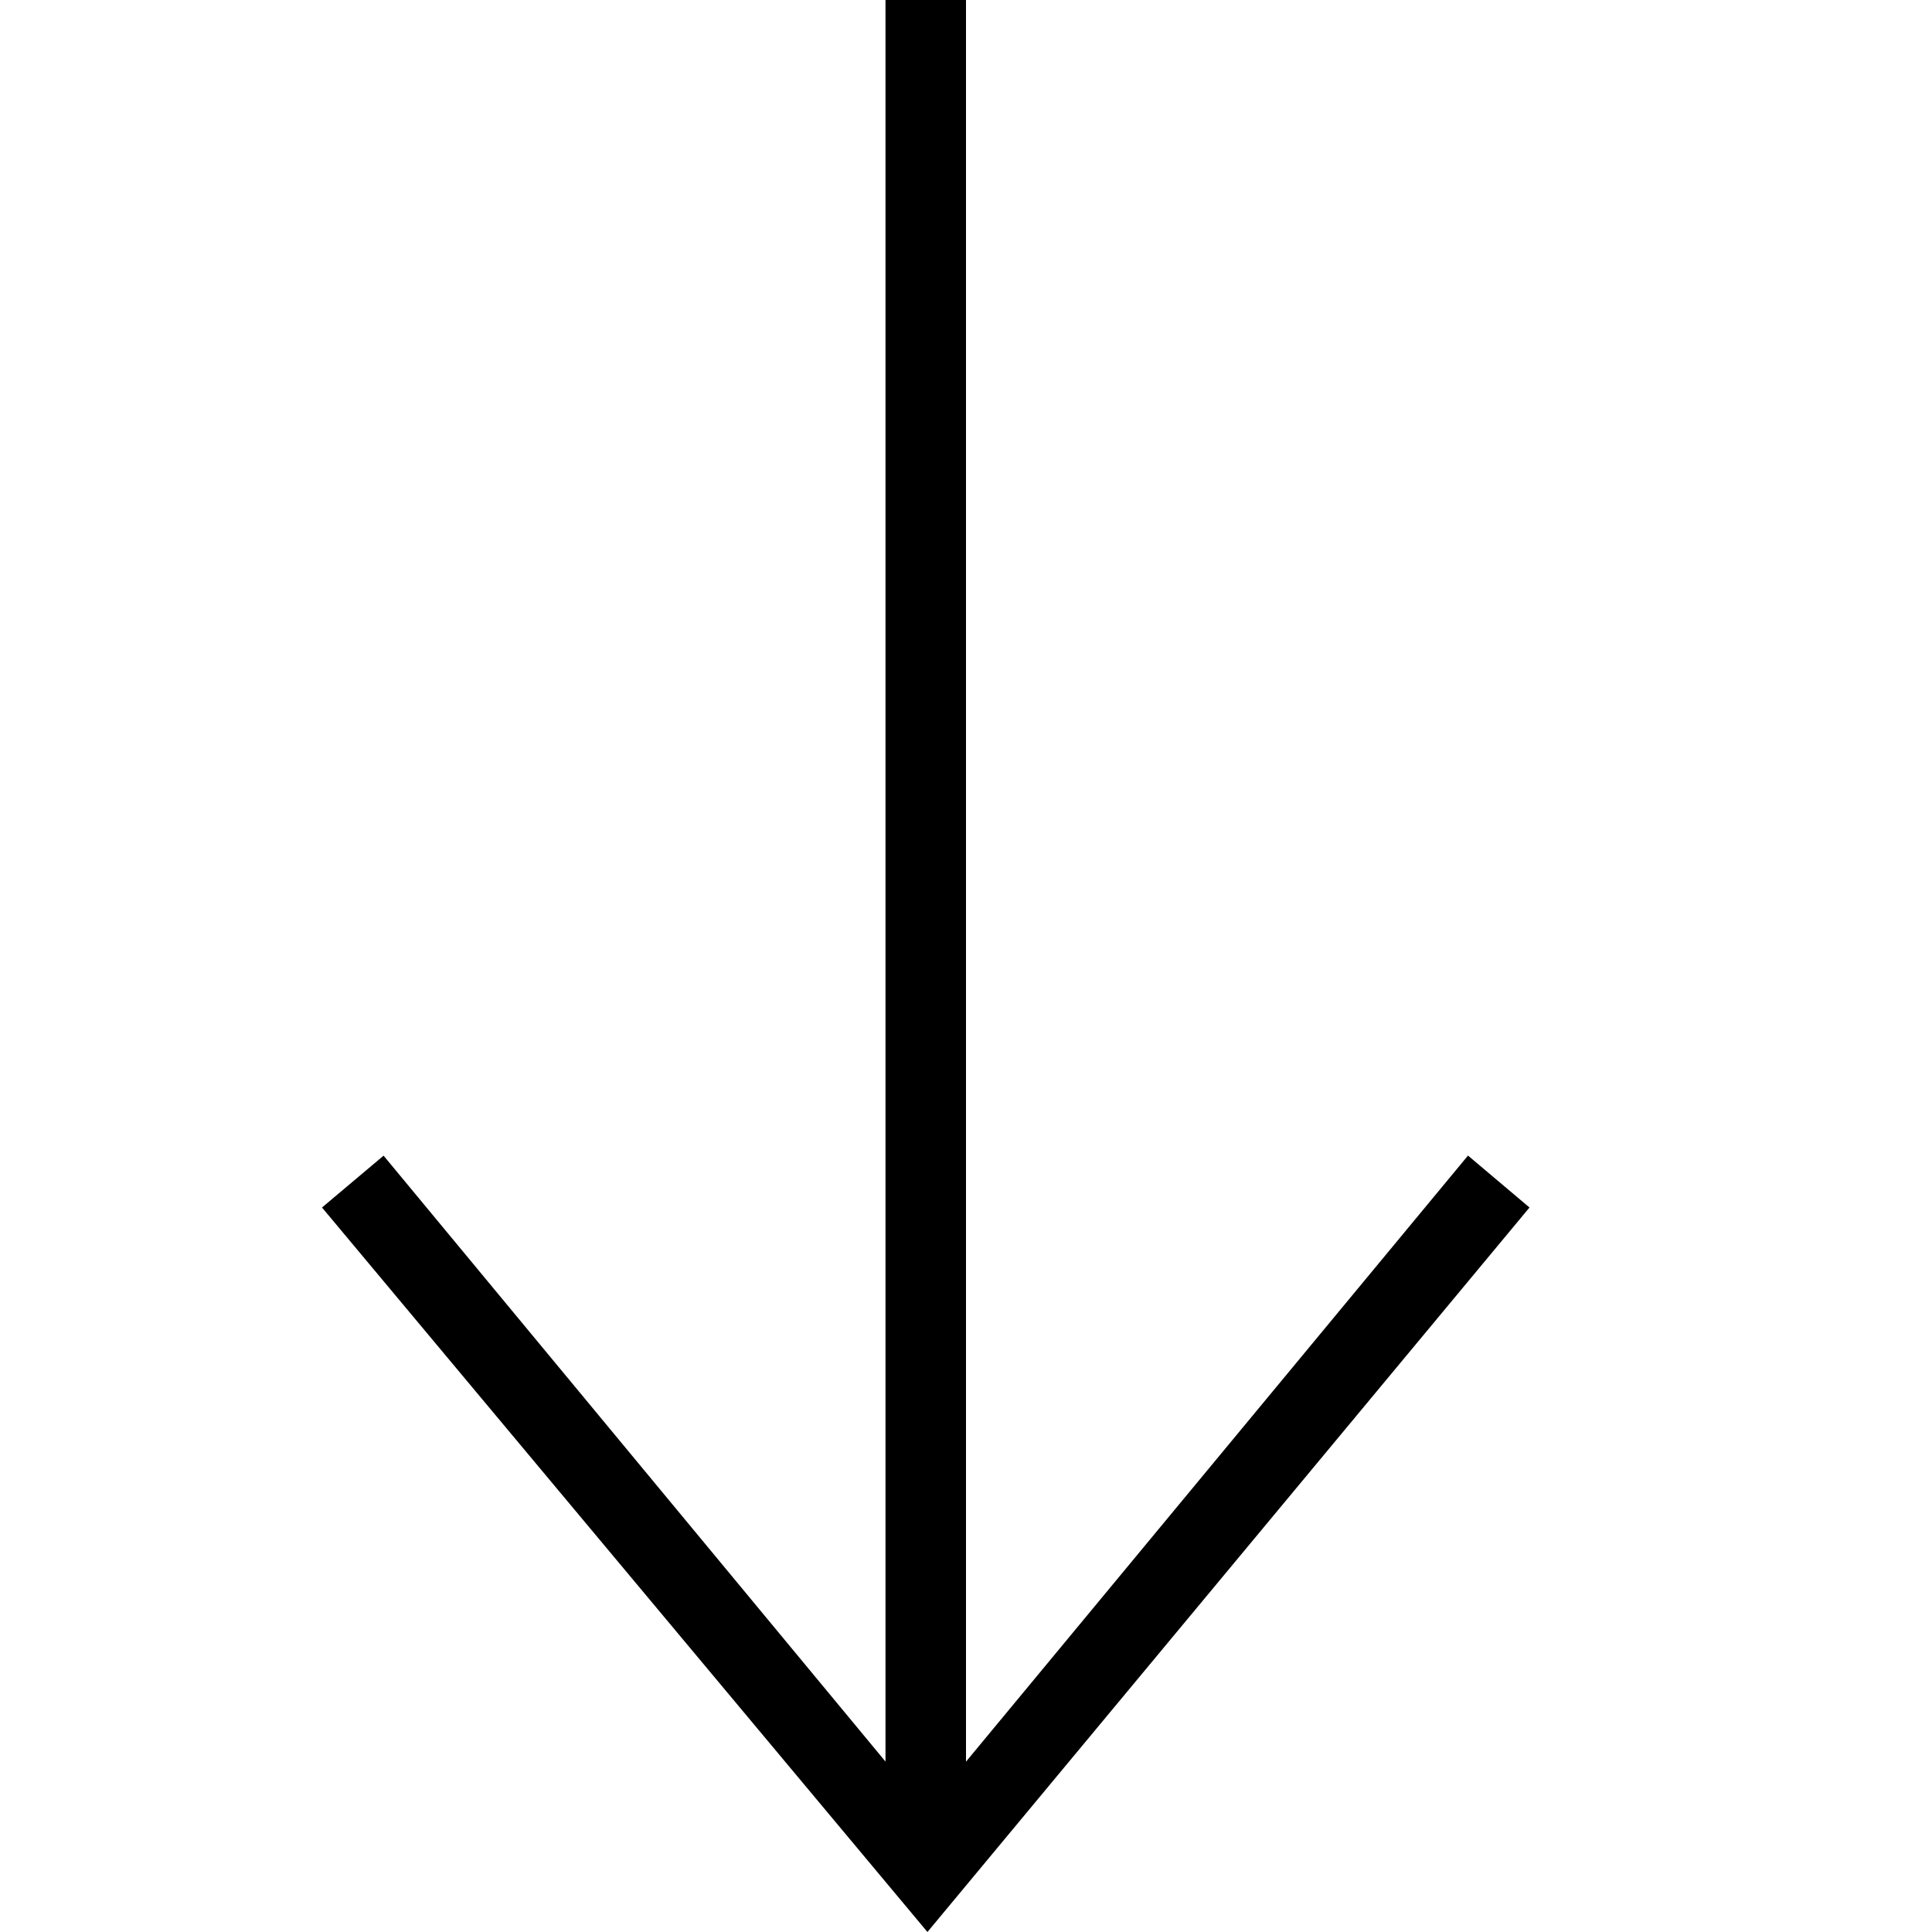
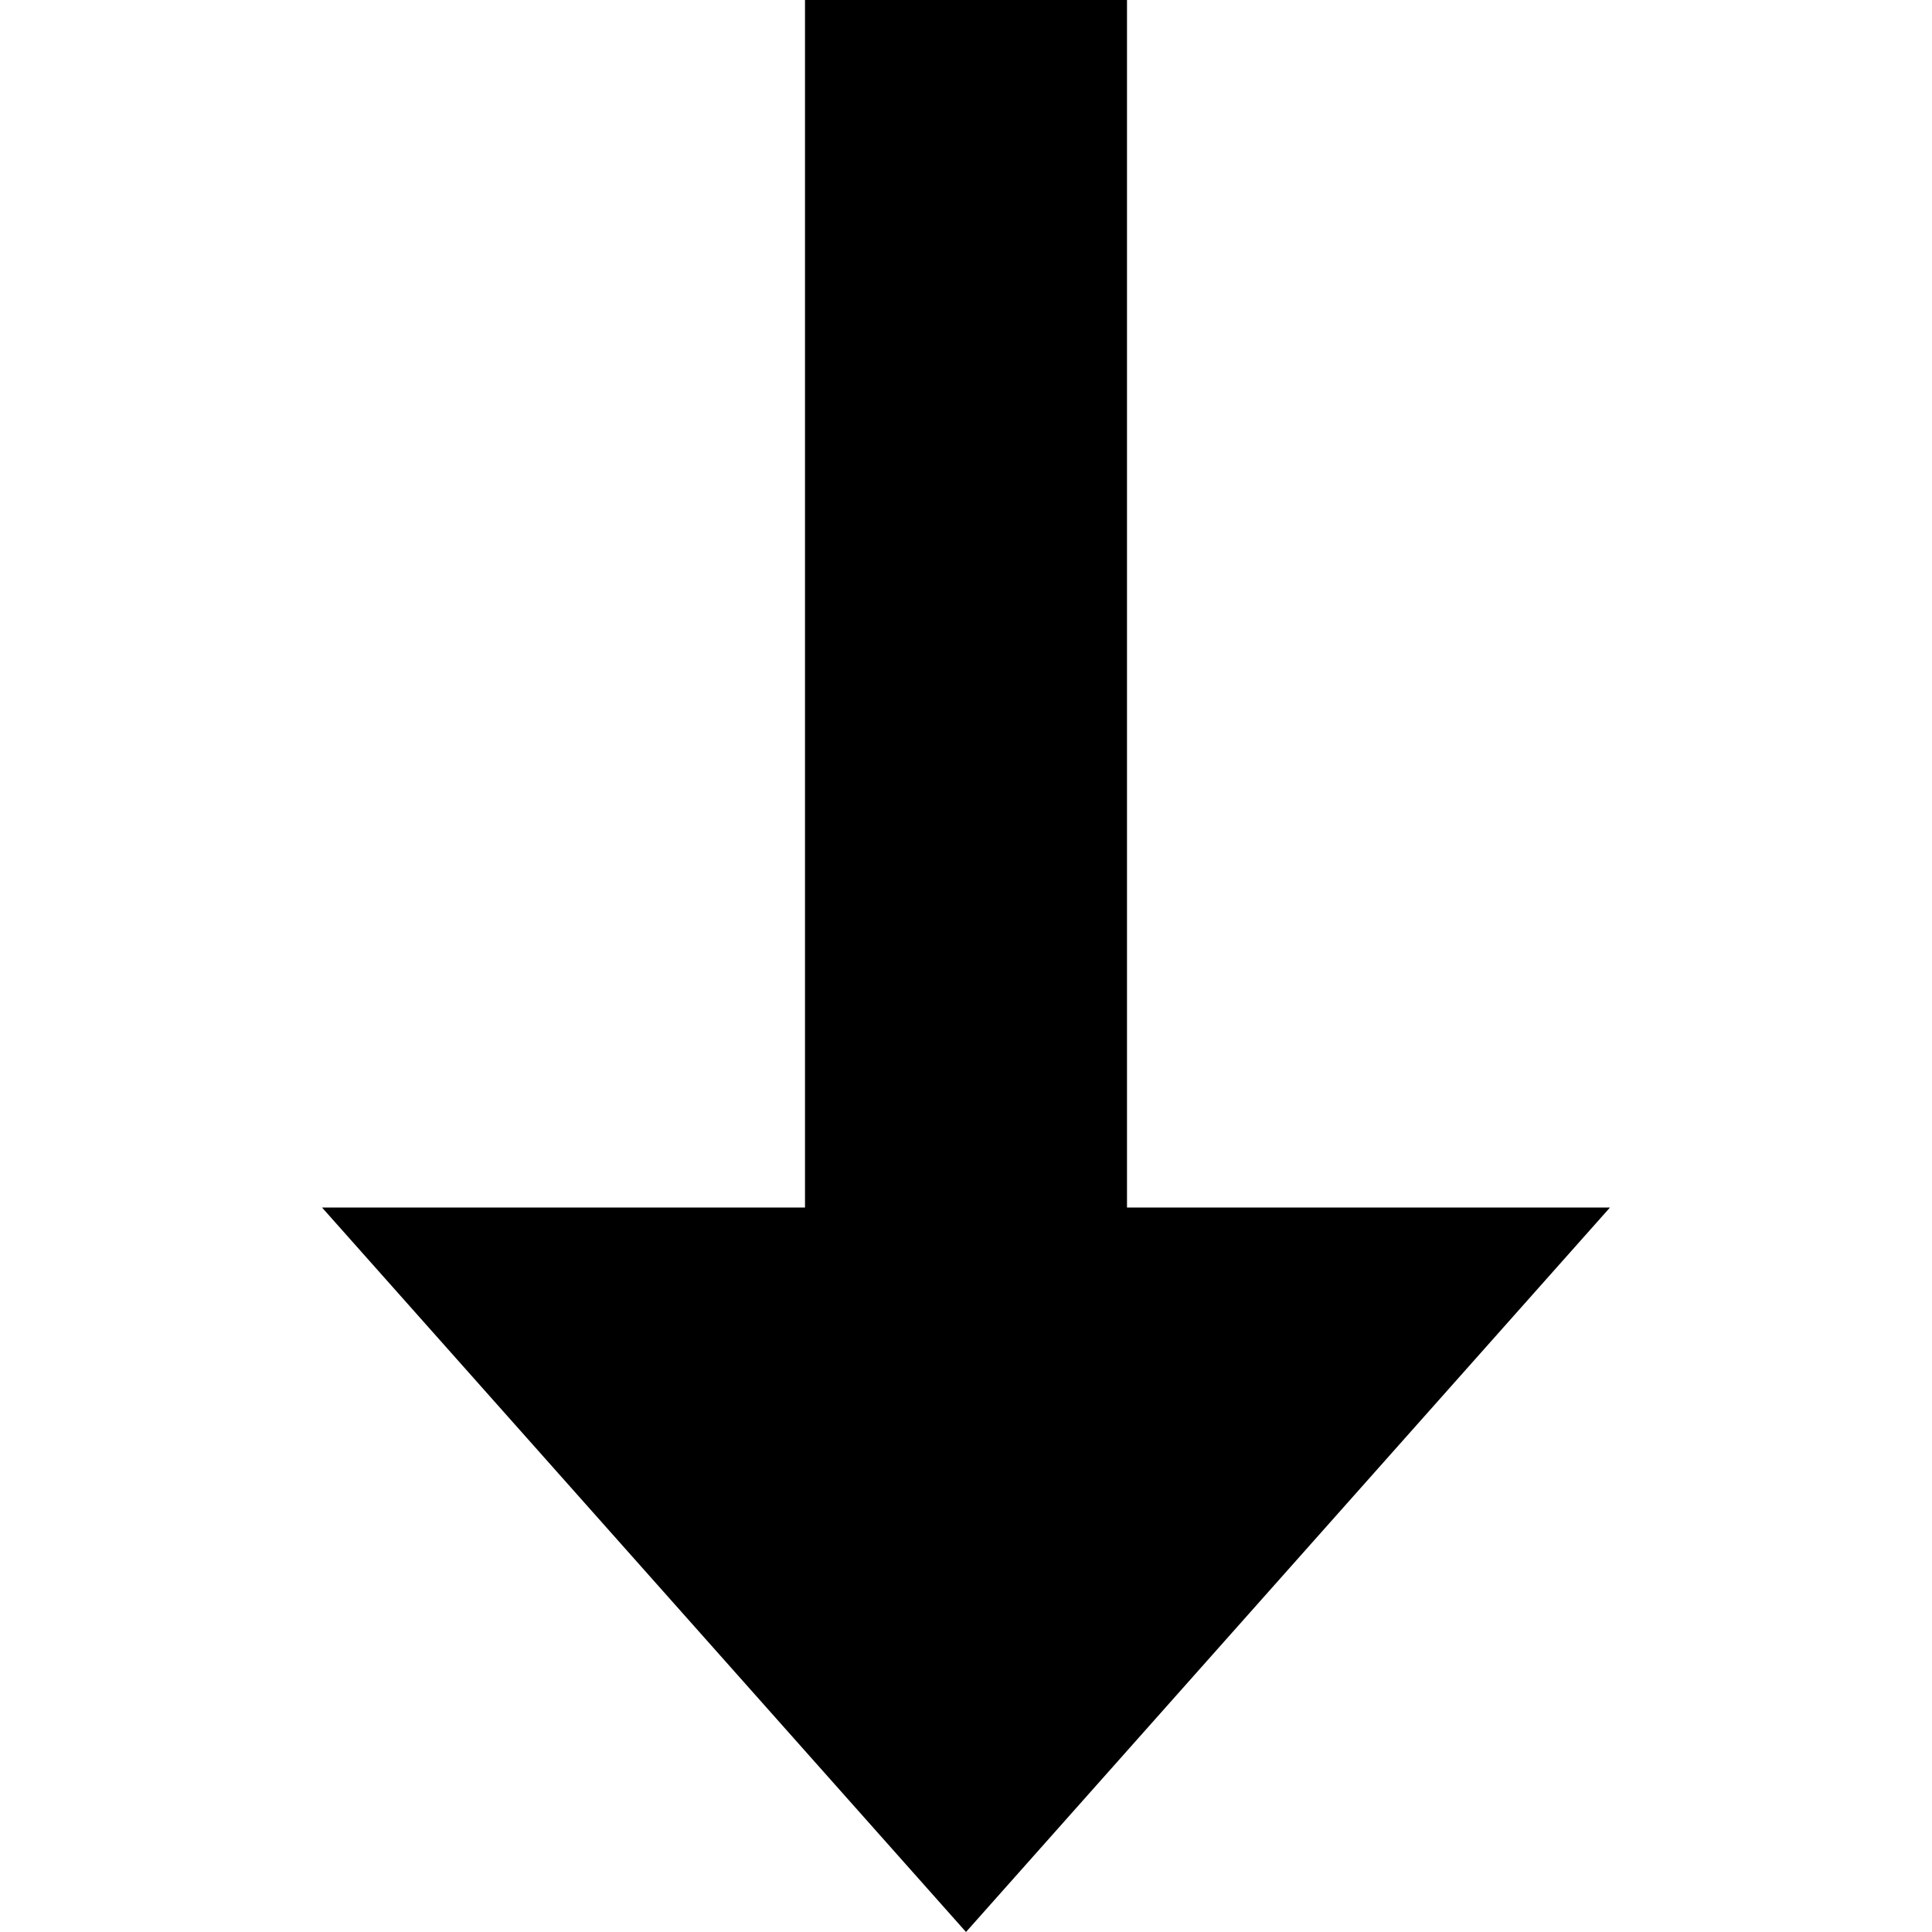
- <svg xmlns="http://www.w3.org/2000/svg" width="24" height="24" fill-rule="evenodd" clip-rule="evenodd">
-   <path d="M11 21.883l-6.235-7.527-.765.644 7.521 9 7.479-9-.764-.645-6.236 7.529v-21.884h-1v21.883z" />
+ <svg xmlns="http://www.w3.org/2000/svg" width="24" height="24" viewBox="0 0 24 24">
+   <path d="M12 24l-8-9h6v-15h4v15h6z" />
</svg>
